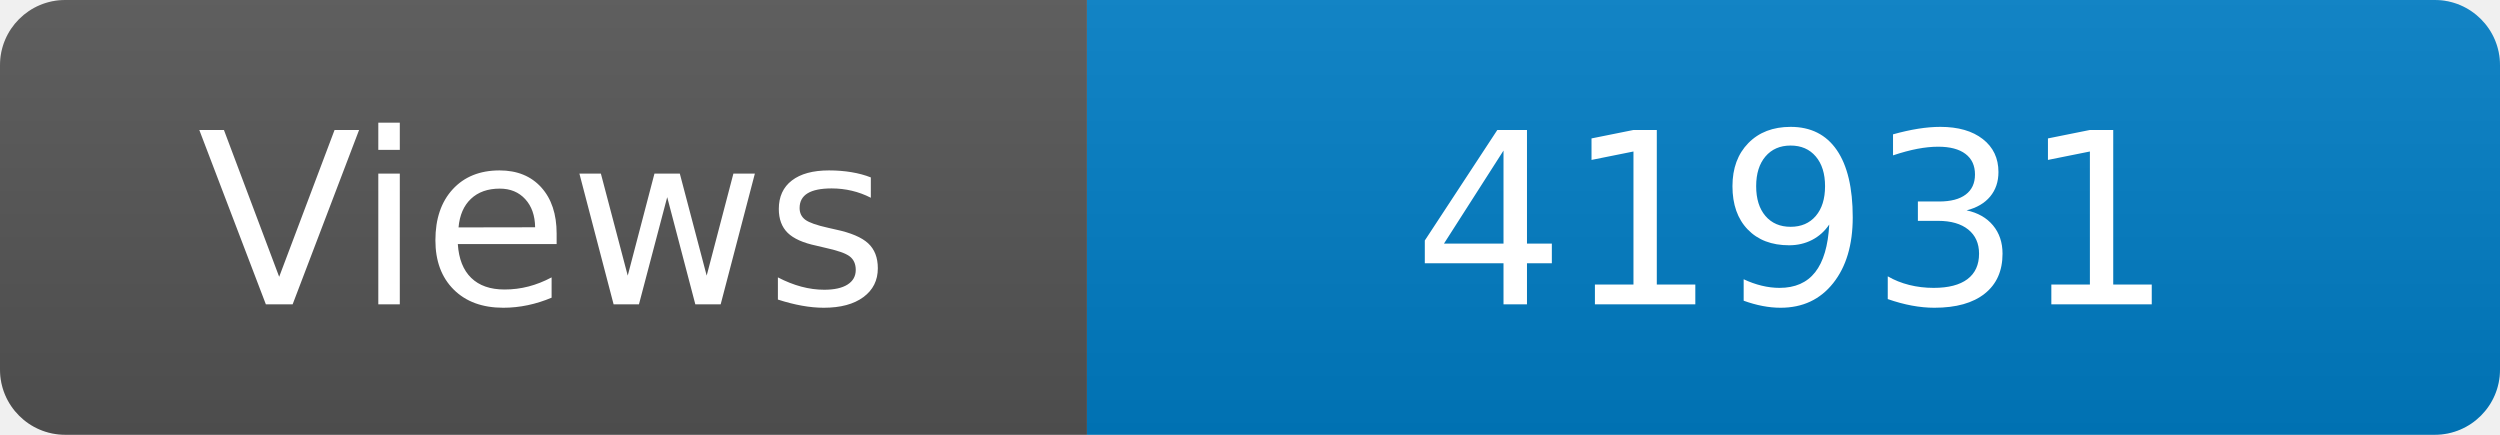
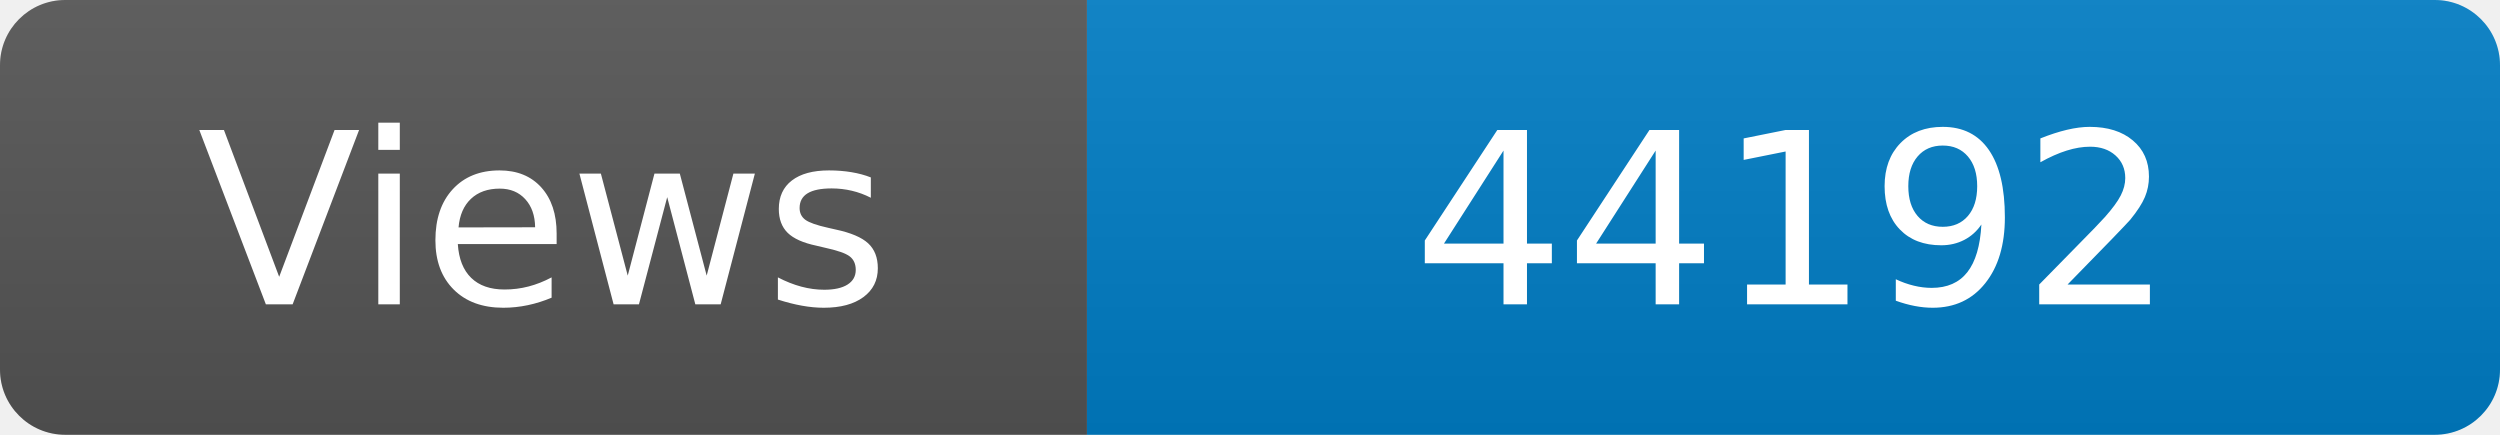
<svg xmlns="http://www.w3.org/2000/svg" width="115" height="20" role="img" aria-label="Maintained?: yes">
  <linearGradient id="s" x2="0" y2="100%">
    <stop offset="0" stop-color="#bbb" stop-opacity=".1" />
    <stop offset="1" stop-opacity=".1" />
  </linearGradient>
  <clipPath id="r">
    <rect width="115" height="20" rx="3" fill="#fff" />
  </clipPath>
  <g clip-path="url(#r)">
    <rect width="50" height="20" fill="#555" />
    <rect x="50" width="160" height="20" fill="#007ec6" />
    <rect width="115" height="20" fill="url(#s)" />
  </g>
  <g fill="#fff" text-anchor="middle" font-family="Verdana,Geneva,DejaVu Sans,sans-serif" font-size="110">
    <text x="250" y="140" transform="scale(.1)" fill="#fff">Views</text>
-     <text x="825" y="140" transform="scale(.1)" fill="#fff">41931</text>
+     <text x="825" y="140" transform="scale(.1)" fill="#fff">44192</text>
  </g>
</svg>
